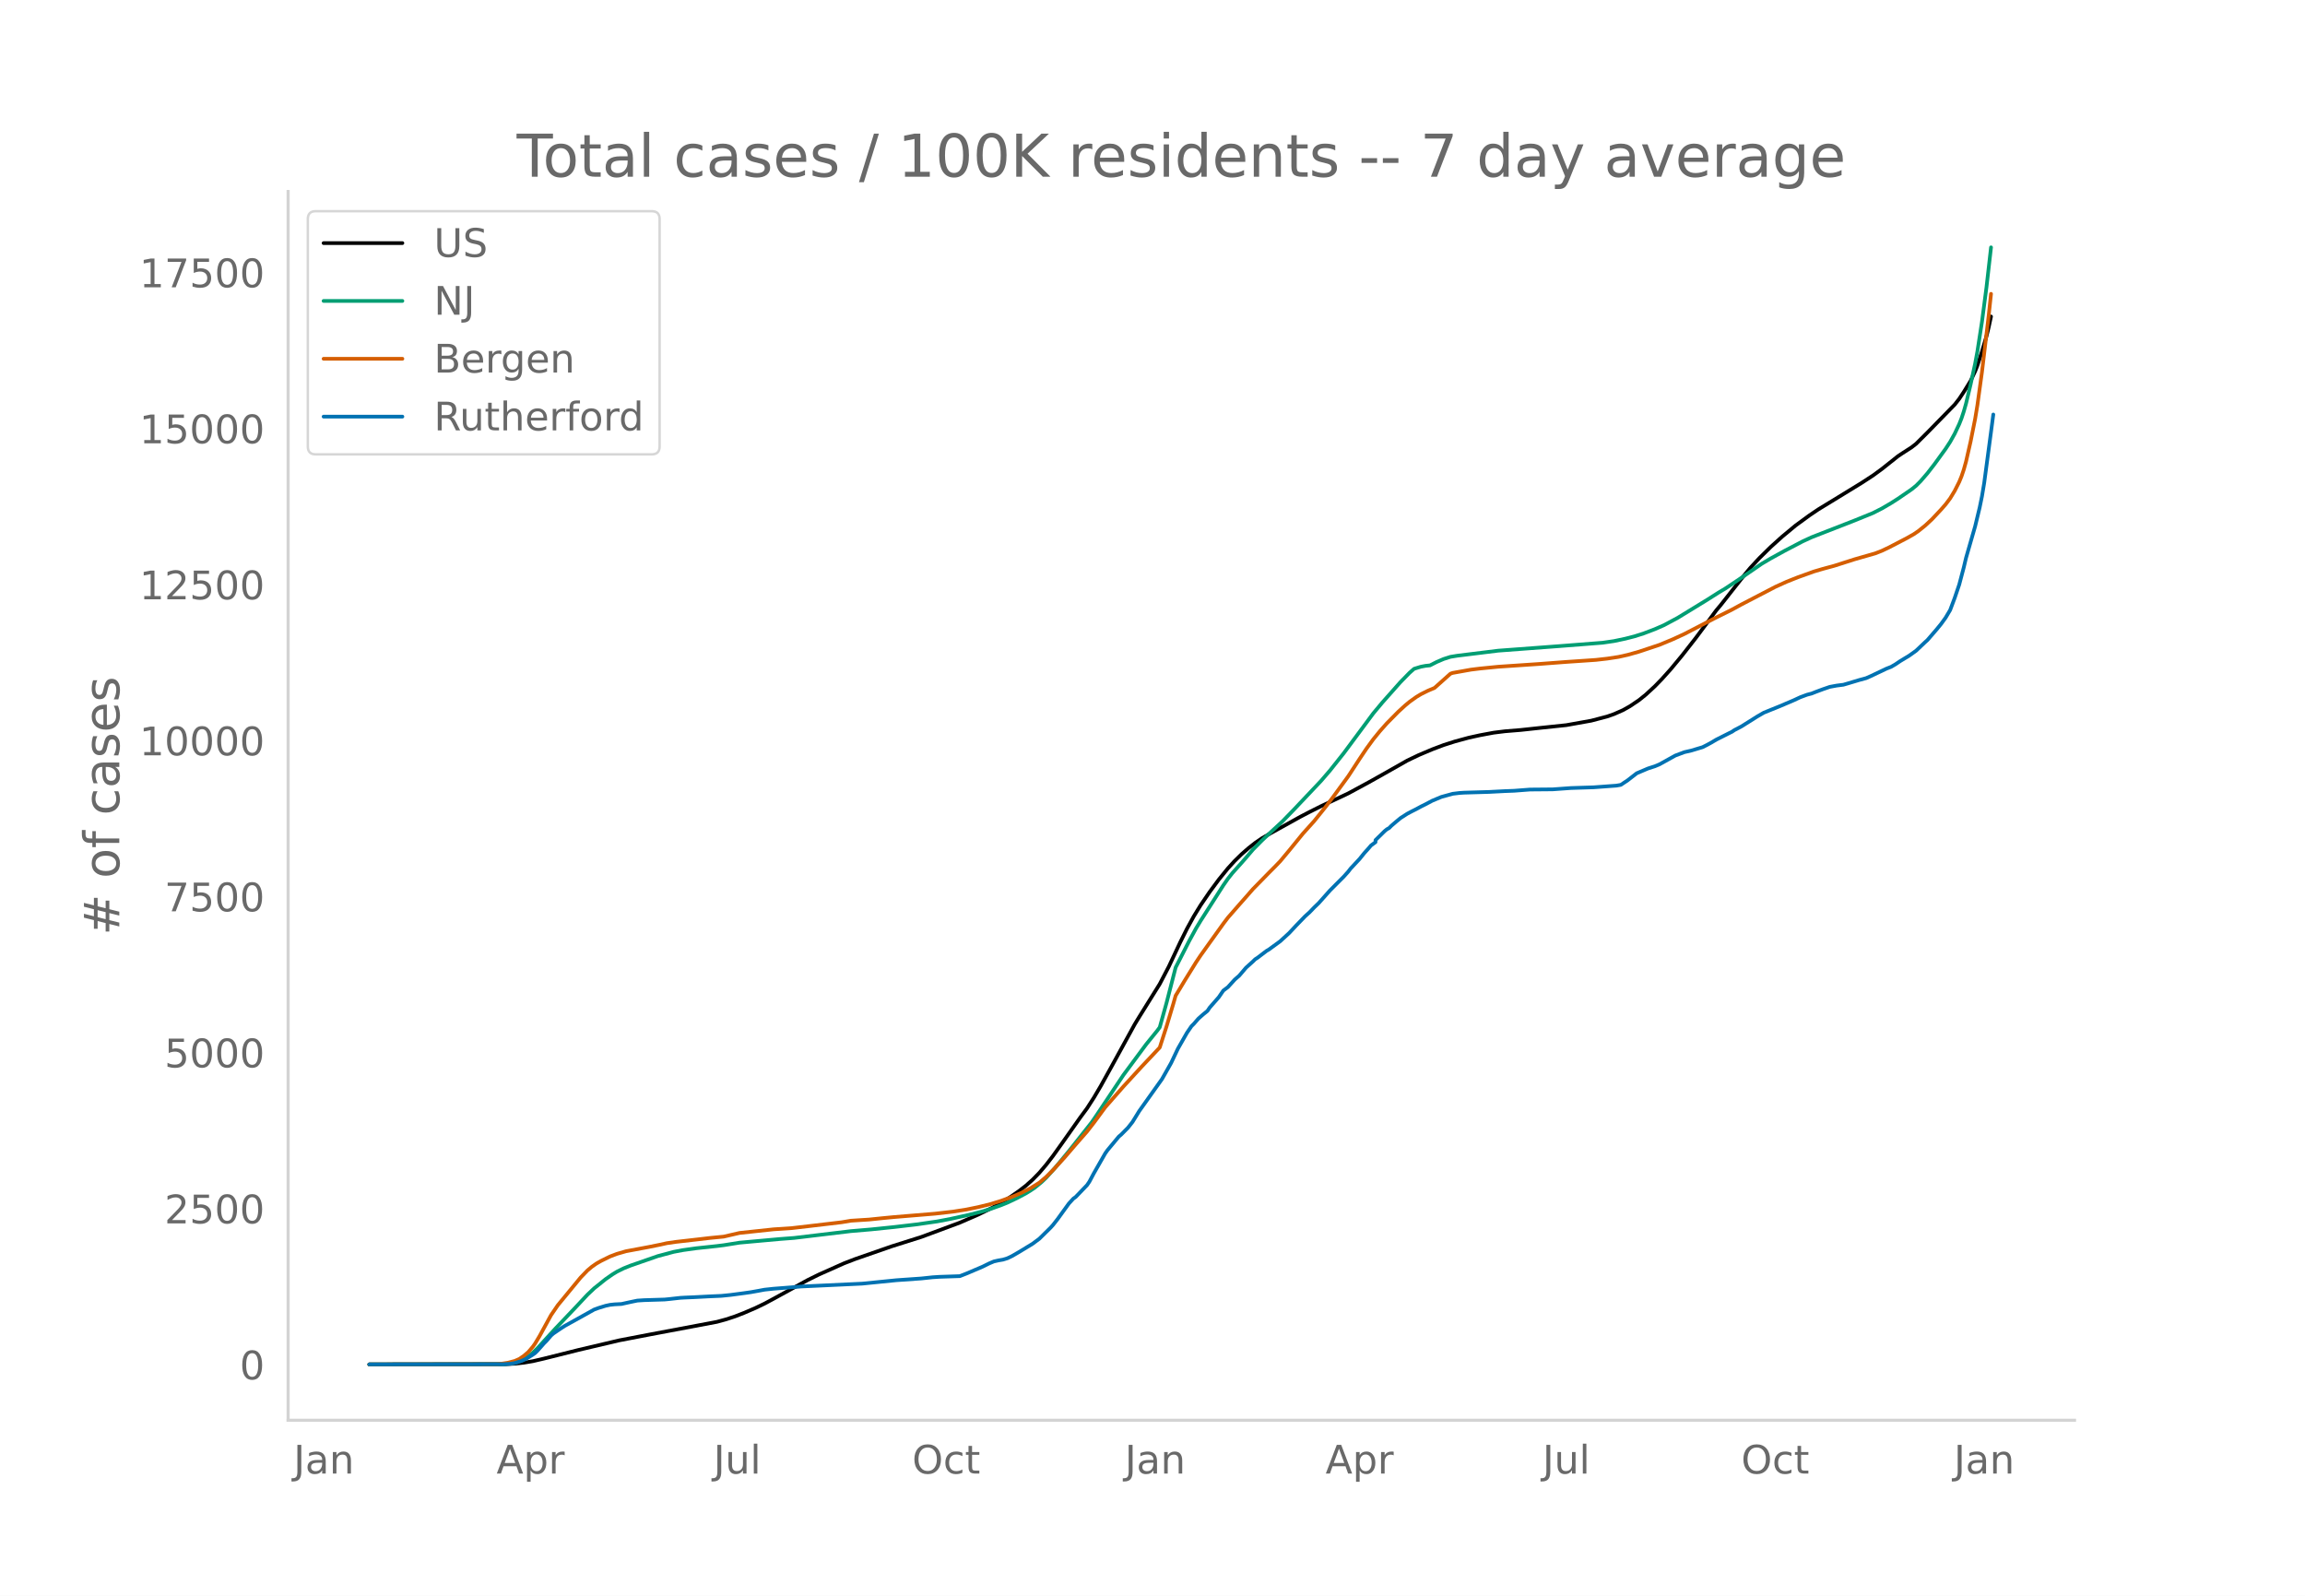
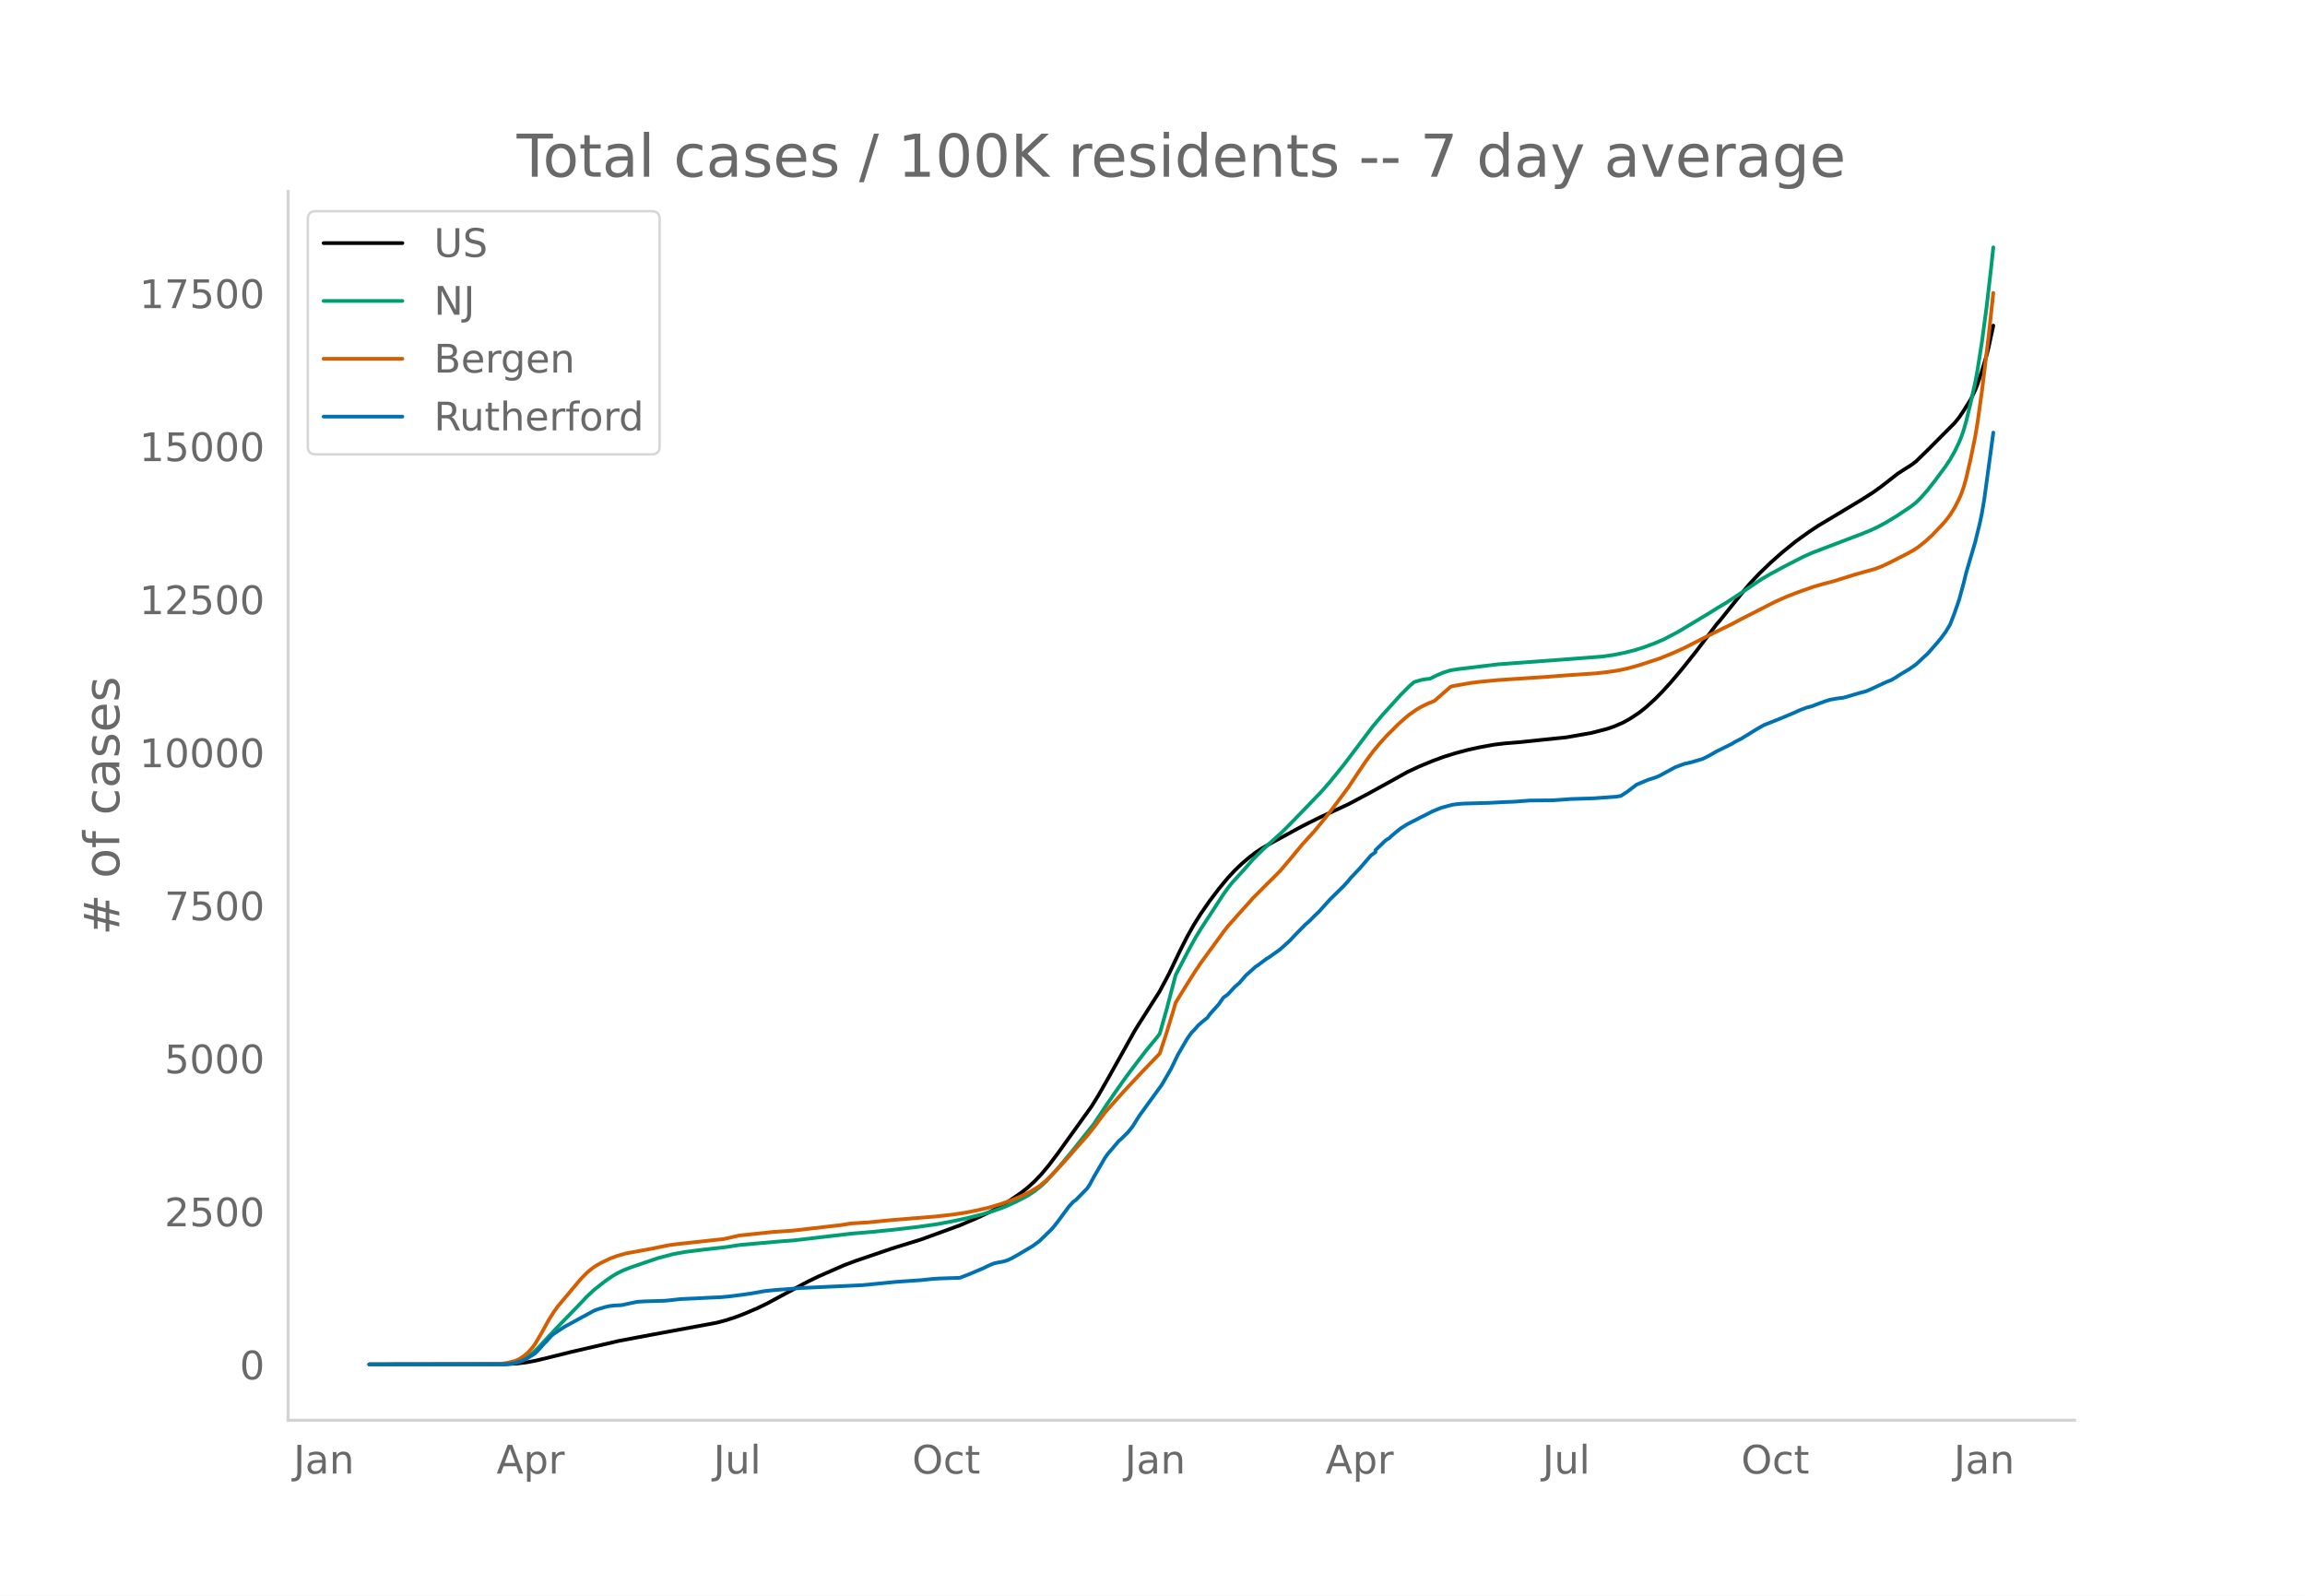
<svg xmlns="http://www.w3.org/2000/svg" xmlns:xlink="http://www.w3.org/1999/xlink" height="864" viewBox="0 0 936 648" width="1248">
  <defs>
    <style>*{stroke-linecap:butt;stroke-linejoin:round}</style>
  </defs>
  <g id="figure_1">
    <path d="M0 648h936V0H0z" style="fill:#fff" id="patch_1" />
    <g id="axes_1">
      <path d="M117 576.72h725.4V77.76H117z" style="fill:none" id="patch_2" />
-       <path clip-path="url(#p8e387de810)" d="m149.973 554.04 55.339-.085 3.689-.195 3.69-.405 3.688-.62 4.612-1.074 13.835-3.468 16.601-3.907 12.913-2.478 26.747-5.038 3.689-1.003 3.69-1.215 3.689-1.434 4.611-1.984 3.69-1.773 4.61-2.488 12.913-7.083 4.612-2.273L342.736 513l4.612-1.777 14.757-5.135 11.99-3.785 15.68-5.83 7.378-3.219 5.534-2.707 3.689-2.045 3.69-2.3 3.689-2.54 2.766-2.135 2.767-2.464 2.767-2.838 2.767-3.25 2.767-3.587 3.69-5.16 7.378-10.44 2.767-3.75 2.767-4.3 2.767-4.686 4.611-8.325 9.224-16.807 1.844-3.032 8.301-13.324 3.69-7.08 4.61-9.808 2.768-5.557 2.767-5.035 2.767-4.512 3.689-5.408 3.69-4.991 3.688-4.54 2.767-3.035 2.767-2.704 2.767-2.427 2.767-2.186 2.767-1.889 3.69-2.135 11.99-6.645 3.689-1.923 4.611-2.314 11.068-5.204 8.3-4.494 5.535-3.099 10.145-5.75 4.612-2.209 5.534-2.34 4.611-1.74 4.612-1.47 5.534-1.503 4.611-1.017 5.534-1.03 4.612-.573 6.456-.531 8.3-.895 10.146-1.063 10.146-1.815 6.456-1.697 2.767-.971 3.69-1.628 2.766-1.56 3.69-2.482 2.766-2.226 3.69-3.412 2.766-2.844 3.69-4.105 4.611-5.569 5.534-7.075 5.534-7.439 2.767-3.753 1.845-2.198 5.533-7.032 4.612-5.828 1.845-2.205 3.689-3.976 4.611-4.533 4.612-4.165 5.534-4.588 5.534-4.045 3.69-2.492 5.533-3.37 11.99-7.346 4.612-3.003 3.689-2.698 6.456-5.139 1.845-1.236 3.689-2.37 1.845-1.434 4.611-4.59 11.068-11.33 1.845-2.352 1.844-2.78 2.767-4.504 1.845-3.903.922-2.328 1.845-5.651 1.844-6.275.923-3.715.922-4.272h0" style="fill:none;stroke:#000;stroke-linecap:round;stroke-width:1.5" id="line2d_1" />
-       <path clip-path="url(#p8e387de810)" d="m149.973 554.04 54.416-.109 2.767-.234 1.845-.301 1.844-.574 1.845-.866 1.845-1.174 1.844-1.49 1.845-1.797 3.69-4.054 3.688-4.015 8.301-8.73 4.612-4.934 2.767-2.619 4.611-3.694 2.767-1.93 1.845-1.126 2.767-1.37 2.767-1.108 11.068-3.85 6.456-1.724 3.69-.702 5.533-.772 8.3-.885 2.768-.344 6.456-1.03 16.602-1.499 5.533-.418 23.058-2.766 8.301-.706 9.223-.95 9.223-1.08 8.301-1.2 5.534-1.052 7.379-1.63 5.534-1.418 3.689-1.133 3.689-1.308 2.767-1.116 3.69-1.752 3.688-1.946 1.845-1.124 1.845-1.248 2.767-2.268 1.844-1.759 3.69-4.103 5.533-6.696 9.224-11.634 1.844-2.675 11.068-16.585 9.223-12.434 4.612-5.693.922-1.26 2.767-9.947 3.69-14.34 5.533-10.837 2.767-5.064 1.845-3.056 3.689-5.755 5.534-8.659 1.844-2.655 1.845-2.327 3.69-4.12 1.844-2.105 2.767-3.26 3.69-3.74 2.766-2.613 5.534-5.11 4.612-4.749 11.067-11.7 3.69-4.287 5.533-6.964 4.612-6.217 7.379-9.953 3.689-4.42 7.378-8.316 3.69-3.775 1.844-1.611 2.767-.846 1.845-.35 1.844-.193 2.767-1.406 2.767-1.182 2.767-.879 2.767-.452 16.602-2.048 24.902-1.858 17.524-1.367 4.612-.674 4.611-.97 3.69-.947 3.689-1.169 4.611-1.753 3.69-1.614 5.534-2.962 11.99-7.332 4.611-2.929 2.767-1.654 5.534-3.69 9.223-6.345 3.69-2.184 5.533-3.043 7.379-3.864 3.69-1.7 3.688-1.444 13.835-5.39 7.379-2.998 3.689-1.88 3.69-2.16 2.766-1.765 5.534-3.798 1.845-1.495 1.844-1.849 2.767-3.21 2.767-3.562 4.612-6.347 1.844-2.833 1.845-3.303 1.845-3.924.922-2.327.922-2.772.923-3.242 1.844-7.727 1.845-8.494.922-4.979 1.845-11.949 1.844-14.105 1.845-16.171h0" style="fill:none;stroke:#009e73;stroke-linecap:round;stroke-width:1.5" id="line2d_2" />
-       <path clip-path="url(#p8e387de810)" d="m149.973 554.04 51.65-.097 1.844-.157 2.767-.42 2.767-.719 1.844-.805 1.845-1.238 1.845-1.584 1.844-2.163.923-1.305 1.844-3.083 4.612-8.423 2.767-4.05 9.223-11.204 2.767-2.874 1.845-1.55 1.844-1.289 1.845-1.05 3.689-1.817 2.767-1.052 3.69-1.068 9.222-1.726 4.612-.934 2.767-.614 3.69-.534 8.3-.944 5.534-.645 5.534-.54 6.456-1.492 13.835-1.476 7.378-.488 7.379-.856 12.912-1.527 3.69-.624 3.689-.236 3.689-.232 5.534-.57 4.611-.443 16.602-1.37 7.378-.839 5.534-.873 4.612-.946 4.611-1.118 4.612-1.4 4.612-1.674 3.689-1.57 3.69-1.872 3.688-2.295 2.767-2.36 2.767-2.754 4.612-5.03 4.611-5.378 4.612-5.27 2.767-3.548 4.611-6.284 7.379-8.413 7.379-8.036 7.378-7.822 2.767-8.585 2.767-9.23.922-3.234 3.69-6.13 4.611-7.445 1.845-2.772 3.689-5.168 5.534-7.714 1.844-2.44 4.612-5.283 2.767-3.129 2.767-3.176 6.456-6.594 2.767-2.786 1.845-1.913 3.689-4.416 5.534-6.798 4.611-5.136 4.612-5.737 2.767-3.624 6.456-8.83 4.612-7.07 2.767-4.135 2.767-3.795 2.766-3.397 2.767-3.107 4.612-4.672 2.767-2.536 1.845-1.536 2.767-1.974 1.844-1.108 2.767-1.38 2.767-1.179 6.456-5.768.923-.317 7.378-1.32 3.69-.454 7.378-.729 16.601-1.12 11.068-.838 7.379-.499 4.611-.317 4.612-.52 4.611-.7 3.69-.823 4.611-1.302 8.301-2.764 5.534-2.303 4.612-2.128 11.99-6.224 7.378-3.68 3.69-2.017 13.834-7.19 4.612-2.093 4.611-1.829 6.456-2.326 3.69-1.077 4.611-1.248 8.301-2.652 8.3-2.378 2.768-1.08 2.767-1.316 7.378-3.835 2.767-1.571 1.845-1.257 2.767-2.231 2.767-2.567 3.69-3.934 1.844-2.103 1.844-2.444 1.845-3.042 1.845-3.656.922-2.246.922-2.722.923-3.294 1.844-8.088 1.845-9.23.922-5.57 1.845-13.41 2.767-23.188.922-8.608h0" style="fill:none;stroke:#d55e00;stroke-linecap:round;stroke-width:1.5" id="line2d_3" />
-       <path clip-path="url(#p8e387de810)" d="m149.973 554.04 54.416-.08 2.767-.157 1.845-.297 2.767-.87 1.844-.811 2.767-1.74.923-.653.922-.91 2.767-3.125.922-.91 1.845-2.156.922-.81 2.767-1.88 1.845-1.206 11.99-6.666 1.844-.672 2.767-.85 1.845-.396 1.845-.198 2.767-.139 3.689-.81 2.767-.574 2.767-.178 8.3-.257 1.845-.178 4.612-.515 1.844-.098 3.69-.159 6.456-.336 4.611-.198 3.69-.375 5.534-.732 2.766-.396 2.767-.494 2.767-.515 3.69-.395 7.378-.574 3.69-.316 24.902-1.167 13.835-1.385 10.145-.712 4.612-.494 2.767-.178 8.3-.277 2.767-1.088 6.457-2.75 2.766-1.364 1.845-.771 1.845-.416 1.844-.316 1.845-.574 1.845-.89 2.767-1.602 5.533-3.362 2.767-2.057 4.612-4.55.922-1.028 1.845-2.353 1.845-2.552 2.766-3.817 1.845-2.018.922-.652 4.612-4.807.922-1.345 1.845-3.46 4.611-8.07.923-1.306 4.611-5.538.923-.771 2.767-2.79 1.844-2.333 2.767-4.49 9.223-12.955 3.69-6.507 2.767-5.835 3.689-6.468 1.844-2.69.923-.91 1.844-2.116 1.845-1.641 1.845-1.503.922-1.365 3.69-4.213 1.844-2.69 1.844-1.384 2.767-3.046 1.845-1.622 2.767-3.244 2.767-2.492.922-.91.923-.593 3.689-2.809.922-.534 4.612-3.362 3.689-3.382 2.767-2.967 3.69-3.817 1.844-1.662 1.844-1.918 1.845-1.78 4.612-5.183 5.533-5.538 1.845-2.057.922-1.206 3.69-3.956 1.844-2.294 1.845-2.057.922-1.088 1.845-1.365v-.83l3.69-3.64.921-.751.923-.515.922-.93 1.845-1.581 1.844-1.523 2.767-1.78 1.845-.97 1.845-.93 1.844-1.008 1.845-.91 2.767-1.463 3.689-1.543 4.612-1.266 2.766-.336 1.845-.119 10.146-.297 6.456-.336 3.689-.138 6.456-.495 9.223-.079 7.379-.534 9.223-.297 9.223-.672 1.845-.317 2.767-1.839 3.689-2.868 4.612-1.958 2.766-.89 1.845-.771 6.456-3.58 3.69-1.385 2.767-.633 4.611-1.384 1.845-.93 1.844-1.009 1.845-1.107 1.845-.93 3.689-1.859.922-.455.922-.633 2.767-1.444 4.612-2.887 1.845-1.167 2.767-1.602 6.456-2.611 5.534-2.354 2.767-1.286 2.767-1.028 1.844-.475 1.845-.732 2.767-1.028 2.767-.95 2.767-.514 2.767-.356 1.844-.534 4.612-1.384 2.767-.752 1.844-.81 6.457-3.066 1.844-.712 1.845-1.088 1.844-1.246 3.69-2.235 2.767-1.978 3.689-3.501.922-.83 3.69-4.273 1.844-2.255 1.845-2.551 1.844-3.105 1.845-4.906 1.845-5.439 1.844-6.962.923-3.896 3.689-12.797 1.844-7.635.923-4.51.922-5.518 2.767-20.728.922-7.021h0" style="fill:none;stroke:#0072b2;stroke-linecap:round;stroke-width:1.5" id="line2d_4" />
+       <path clip-path="url(#pdab2bb1b58)" d="m149.973 554.04 55.339-.084 4.611-.27 3.69-.448 3.689-.666 4.611-1.1 10.146-2.519 19.368-4.48 12.913-2.431 26.747-4.943 3.689-.983 3.69-1.193 3.689-1.406 5.533-2.36 3.69-1.794 5.534-2.98 11.067-5.94 4.612-2.23 10.145-4.43 4.612-1.744 14.757-5.037 11.99-3.713 15.68-5.718 7.378-3.157 5.534-2.656 3.689-2.006 3.69-2.256 4.61-3.16 2.768-2.191 2.767-2.533 2.767-2.919 2.767-3.311 3.689-4.872 13.835-19.252 2.767-4.48 4.611-8.07 10.146-18.154 1.844-2.974 8.301-13.07 3.69-6.945 4.61-9.62 2.768-5.452 2.767-4.939 2.767-4.426 3.689-5.305 3.69-4.895 3.688-4.454 2.767-2.977 2.767-2.652 2.767-2.381 2.767-2.144 2.767-1.853 3.69-2.095 11.99-6.518 3.689-1.886 4.611-2.27 11.068-5.105 8.3-4.408 5.535-3.04 10.145-5.64 4.612-2.167 5.534-2.296 4.611-1.707 4.612-1.441 5.534-1.474 4.611-.998 5.534-1.011 4.612-.562 6.456-.521 8.3-.877 10.146-1.043 10.146-1.781 6.456-1.665 2.767-.952 3.69-1.596 2.766-1.53 3.69-2.435 2.766-2.184 3.69-3.347 2.766-2.79 3.69-4.027 4.611-5.462 5.534-6.94 5.534-7.297 2.767-3.682 1.845-2.156 5.533-6.898 4.612-5.717 1.845-2.163 3.689-3.9 4.611-4.446 4.612-4.085 5.534-4.502 5.534-3.967 3.69-2.445 5.533-3.306 11.99-7.206 4.612-2.945 3.689-2.647 6.456-5.04 1.845-1.213 3.689-2.326 1.845-1.406 4.611-4.501 11.068-11.116 1.845-2.306 1.844-2.727 2.767-4.418 1.845-3.829.922-2.283 1.845-5.544 1.844-6.155.923-3.644 1.844-8.613h0" style="fill:none;stroke:#000;stroke-linecap:round;stroke-width:1.5" id="line2d_1" />
+       <path clip-path="url(#pdab2bb1b58)" d="m149.973 554.04 54.416-.107 2.767-.23 1.845-.295 1.844-.562 1.845-.85 1.845-1.152 1.844-1.462 1.845-1.762 3.69-3.977 3.688-3.938 8.301-8.563 4.612-4.84 2.767-2.57 4.611-3.623 2.767-1.893 1.845-1.105 2.767-1.344 2.767-1.087 11.068-3.776 6.456-1.692 4.611-.831 7.379-.932 9.223-1.046 5.534-.853 16.602-1.47 5.533-.41 23.058-2.713 8.301-.693 9.223-.93 9.223-1.062 8.301-1.176 6.456-1.218 5.534-1.195 6.457-1.609 3.689-1.111 3.689-1.283 2.767-1.095 3.69-1.718 3.688-1.91 1.845-1.102 1.845-1.225 2.767-2.223 1.844-1.726 4.612-5.096 5.534-6.632 9.223-11.546 5.534-8.312 3.689-5.338 3.69-5.212 3.689-4.935 4.611-6.024 4.612-5.584.922-1.236 2.767-9.758 3.69-14.066 5.533-10.63 2.767-4.968 1.845-2.997 3.689-5.646 5.534-8.493 1.844-2.605 1.845-2.283 3.69-4.04 1.844-2.066 2.767-3.197 3.69-3.67 2.766-2.563 5.534-5.011 4.612-4.66 11.067-11.476 3.69-4.205 5.533-6.831 4.612-6.099 7.379-9.763 3.689-4.336 7.378-8.157 3.69-3.704 1.844-1.58 2.767-.83 1.845-.343 1.844-.19 2.767-1.379 2.767-1.16 2.767-.86 2.767-.444 16.602-2.01 24.902-1.822 17.524-1.34 4.612-.662 4.611-.952 3.69-.929 3.689-1.146 4.611-1.72 3.69-1.583 5.534-2.906 11.99-7.191 4.611-2.874 2.767-1.622 5.534-3.62 9.223-6.224 3.69-2.142 5.533-2.985 7.379-3.79 3.69-1.668 3.688-1.416 16.602-6.326 3.69-1.496 2.766-1.302 3.69-1.98 4.611-2.82 5.534-3.725 1.845-1.466 1.844-1.814 2.767-3.148 2.767-3.494 4.612-6.226 1.844-2.78 1.845-3.24 1.845-3.849.922-2.283.922-2.718.923-3.18 1.844-7.58 1.845-8.333.922-4.883 1.845-11.721 1.844-13.836 1.845-15.863.922-8.651h0" style="fill:none;stroke:#009e73;stroke-linecap:round;stroke-width:1.5" id="line2d_2" />
+       <path clip-path="url(#pdab2bb1b58)" d="m149.973 554.04 51.65-.095 1.844-.155 2.767-.411 2.767-.705 1.844-.79 1.845-1.214 1.845-1.555 1.844-2.12.923-1.281 2.767-4.693 2.767-5.047 1.844-2.92 1.845-2.6 9.223-10.99 2.767-2.82 1.845-1.519 1.844-1.265 1.845-1.03 3.689-1.782 2.767-1.032 3.69-1.048 10.145-1.862 3.689-.747 3.69-.755 3.688-.462 14.757-1.613 3.69-.384 6.456-1.464 13.835-1.448 7.378-.479 7.379-.84 12.912-1.497 3.69-.612 3.689-.232 3.689-.227 5.534-.56 4.611-.434 16.602-1.344 7.378-.822 5.534-.857 4.612-.928 4.611-1.097 4.612-1.373 4.612-1.642 3.689-1.54 3.69-1.837 3.688-2.25 2.767-2.316 2.767-2.701 4.612-4.934 4.611-5.275 4.612-5.17 2.767-3.48 4.611-6.164 7.379-8.253 7.379-7.883 7.378-7.673 2.767-8.42 2.767-9.056.922-3.17 3.69-6.014 4.611-7.304 1.845-2.718 3.689-5.07 5.534-7.567 1.844-2.394 4.612-5.181 2.767-3.07 2.767-3.115 6.456-6.468 2.767-2.733 1.845-1.877 3.689-4.331 5.534-6.669 4.611-5.038 4.612-5.628 2.767-3.554 6.456-8.662 4.612-6.934 2.767-4.057 2.767-3.723 2.766-3.333 2.767-3.047 4.612-4.583 2.767-2.488 1.845-1.506 2.767-1.937 1.844-1.087 2.767-1.353 2.767-1.156 6.456-5.659.923-.31 7.378-1.296 3.69-.445 7.378-.715 19.368-1.27 7.379-.577 8.3-.563 4.612-.31 4.612-.511 4.611-.687 3.69-.807 4.611-1.277 8.301-2.712 5.534-2.258 4.612-2.088 11.99-6.105 7.378-3.61 3.69-1.979 13.834-7.053 4.612-2.052 4.611-1.795 6.456-2.281 3.69-1.056 4.611-1.225 8.301-2.601 8.3-2.333 2.768-1.06 2.767-1.29 7.378-3.762 2.767-1.542 1.845-1.232 2.767-2.189 2.767-2.518 3.69-3.859 1.844-2.062 1.844-2.398 1.845-2.984 1.845-3.587.922-2.203.922-2.67.923-3.23 1.844-7.934 1.845-9.054.922-5.464 1.845-13.154 2.767-22.746 1.844-17.11h0" style="fill:none;stroke:#d55e00;stroke-linecap:round;stroke-width:1.5" id="line2d_3" />
+       <path clip-path="url(#pdab2bb1b58)" d="m149.973 554.04 54.416-.078 2.767-.155 1.845-.29 2.767-.855 1.844-.795 2.767-1.707.923-.64.922-.893 2.767-3.065.922-.893 1.845-2.115.922-.795 2.767-1.843 1.845-1.184 11.99-6.538 1.844-.66 2.767-.834 1.845-.388 1.845-.194 2.767-.136 3.689-.795 2.767-.563 2.767-.175 8.3-.252 1.845-.174 4.612-.505 1.844-.097 3.69-.155 6.456-.33 4.611-.194 3.69-.369 5.534-.717 2.766-.388 2.767-.486 2.767-.504 3.69-.388 7.378-.563 3.69-.31 24.902-1.145 13.835-1.358 10.145-.698 4.612-.485 2.767-.175 8.3-.272 3.69-1.435 5.534-2.328 2.766-1.34 1.845-.756 1.845-.407 1.844-.31 1.845-.563 1.845-.873 2.767-1.572 5.533-3.298 2.767-2.018 4.612-4.462.922-1.01 1.845-2.308 1.845-2.503 2.766-3.744 1.845-1.98.922-.64 4.612-4.714.922-1.32 1.845-3.395 4.611-7.915.923-1.28 4.611-5.433.923-.757 2.767-2.736 1.844-2.289 2.767-4.404 9.223-12.708 3.69-6.383 2.767-5.724 3.689-6.344 1.844-2.639.923-.892 1.844-2.076 1.845-1.61 1.845-1.475.922-1.339 3.69-4.132 1.844-2.639 1.844-1.358 2.767-2.988 1.845-1.59 2.767-3.182 2.767-2.445.922-.892.923-.583 3.689-2.755.922-.523 4.612-3.299 3.689-3.317 2.767-2.91 3.69-3.745 1.844-1.63 1.844-1.882 1.845-1.746 4.612-5.083 5.533-5.432 1.845-2.018.922-1.184 3.69-3.88 2.767-3.201 1.844-2.134 1.845-1.34v-.814l3.69-3.57.921-.737.923-.505.922-.911 1.845-1.553 1.844-1.494 2.767-1.746 1.845-.95 1.845-.912 1.844-.99 1.845-.892 2.767-1.436 3.689-1.513 4.612-1.242 2.766-.33 1.845-.116 10.146-.291 6.456-.33 3.689-.136 6.456-.485 9.223-.077 7.379-.524 9.223-.291 9.223-.66 1.845-.31 2.767-1.805 3.689-2.813 4.612-1.92 2.766-.874 1.845-.756 6.456-3.512 3.69-1.358 2.767-.621 4.611-1.358 1.845-.912 1.844-.99 1.845-1.086 1.845-.912 3.689-1.824.922-.446.922-.62 2.767-1.417 4.612-2.833 1.845-1.144 2.767-1.572 6.456-2.56 5.534-2.31 2.767-1.26 2.767-1.01 1.844-.465 1.845-.718 3.689-1.358 1.845-.582 2.767-.505 2.767-.349 1.844-.524 4.612-1.358 2.767-.737 1.844-.796 6.457-3.007 1.844-.698 1.845-1.067 1.844-1.223 3.69-2.192 2.767-1.94 3.689-3.434.922-.815 3.69-4.19 1.844-2.213 1.845-2.502 1.844-3.046 1.845-4.812 1.845-5.335 1.844-6.83.923-3.822 3.689-12.553 1.844-7.489.923-4.423.922-5.413 2.767-20.333.922-6.888h0" style="fill:none;stroke:#0072b2;stroke-linecap:round;stroke-width:1.5" id="line2d_4" />
      <path d="M117 576.72V77.76" style="fill:none;stroke:#d3d3d3;stroke-linecap:square;stroke-linejoin:miter;stroke-width:1.25" id="patch_3" />
      <path d="M117 576.72h725.4" style="fill:none;stroke:#d3d3d3;stroke-linecap:square;stroke-linejoin:miter;stroke-width:1.25" id="patch_4" />
      <g id="matplotlib.axis_1">
        <g id="xtick_1">
          <g style="fill:#696969" transform="matrix(.16 0 0 -.16 119.194 598.378)" id="text_1">
            <defs>
              <path d="M9.813 72.906h9.859V5.078q0-13.187-5-19.14-5-5.954-16.094-5.954h-3.75v8.297h3.078q6.531 0 9.219 3.672Q9.813-4.39 9.813 5.078z" id="DejaVuSans-74" />
              <path d="M34.281 27.484q-10.89 0-15.093-2.484-4.204-2.484-4.204-8.5 0-4.781 3.157-7.594 3.156-2.797 8.562-2.797 7.485 0 12 5.297 4.516 5.297 4.516 14.078v2zm17.922 3.72V0H43.22v8.297Q40.14 3.328 35.547.953q-4.594-2.375-11.234-2.375-8.391 0-13.36 4.719Q6 8.016 6 15.922q0 9.219 6.172 13.906 6.187 4.688 18.437 4.688h12.61v.89q0 6.203-4.078 9.594-4.078 3.39-11.453 3.39-4.688 0-9.141-1.124-4.438-1.125-8.531-3.375v8.312q4.921 1.906 9.562 2.844 4.64.953 9.031.953 11.875 0 17.735-6.156 5.86-6.14 5.86-18.64z" id="DejaVuSans-97" />
              <path d="M54.89 33.016V0h-8.984v32.719q0 7.765-3.031 11.61-3.031 3.858-9.078 3.858-7.281 0-11.484-4.64-4.204-4.625-4.204-12.64V0H9.08v54.688h9.03v-8.5q3.235 4.937 7.594 7.374Q30.078 56 35.797 56q9.422 0 14.25-5.828 4.844-5.828 4.844-17.156z" id="DejaVuSans-110" />
            </defs>
            <use xlink:href="#DejaVuSans-74" />
            <use x="29.492" xlink:href="#DejaVuSans-97" />
            <use x="90.771" xlink:href="#DejaVuSans-110" />
          </g>
        </g>
        <g id="xtick_2">
          <g style="fill:#696969" transform="matrix(.16 0 0 -.16 201.617 598.378)" id="text_2">
            <defs>
              <path d="M34.188 63.188 20.797 26.906h26.812zm-5.579 9.718h11.188L67.578 0h-10.25l-6.64 18.703h-32.86L11.188 0H.78z" id="DejaVuSans-65" />
              <path d="M18.11 8.203v-29H9.077v75.484h9.031v-8.296q2.844 4.875 7.157 7.234Q29.594 56 35.594 56q9.968 0 16.187-7.906 6.235-7.907 6.235-20.797T51.78 6.484q-6.218-7.906-16.187-7.906-6 0-10.328 2.375-4.313 2.375-7.157 7.25zm30.578 19.094q0 9.906-4.079 15.547-4.078 5.64-11.203 5.64-7.14 0-11.218-5.64-4.079-5.64-4.079-15.547 0-9.906 4.078-15.547 4.079-5.64 11.22-5.64 7.124 0 11.202 5.64t4.078 15.547z" id="DejaVuSans-112" />
              <path d="M41.11 46.297q-1.516.875-3.297 1.281Q36.03 48 33.89 48q-7.625 0-11.703-4.953-4.079-4.953-4.079-14.234V0H9.08v54.688h9.03v-8.5q2.844 4.984 7.375 7.39Q30.031 56 36.531 56q.922 0 2.047-.125 1.125-.11 2.484-.36z" id="DejaVuSans-114" />
            </defs>
            <use xlink:href="#DejaVuSans-65" />
            <use x="68.408" xlink:href="#DejaVuSans-112" />
            <use x="131.885" xlink:href="#DejaVuSans-114" />
          </g>
        </g>
        <g id="xtick_3">
          <g style="fill:#696969" transform="matrix(.16 0 0 -.16 289.735 598.378)" id="text_3">
            <defs>
              <path d="M8.5 21.578v33.11h8.984V21.922q0-7.766 3.016-11.656 3.031-3.875 9.094-3.875 7.265 0 11.484 4.64 4.234 4.64 4.234 12.656v31h8.985V0h-8.984v8.406Q42.047 3.422 37.718 1q-4.313-2.422-10.032-2.422-9.421 0-14.312 5.86Q8.5 10.296 8.5 21.578zM31.11 56z" id="DejaVuSans-117" />
              <path d="M9.422 75.984h8.984V0H9.422z" id="DejaVuSans-108" />
            </defs>
            <use xlink:href="#DejaVuSans-74" />
            <use x="29.492" xlink:href="#DejaVuSans-117" />
            <use x="92.871" xlink:href="#DejaVuSans-108" />
          </g>
        </g>
        <g id="xtick_4">
          <g style="fill:#696969" transform="matrix(.16 0 0 -.16 370.408 598.378)" id="text_4">
            <defs>
              <path d="M39.406 66.219q-10.75 0-17.078-8.016-6.312-8-6.312-21.828 0-13.766 6.312-21.781 6.328-8 17.078-8 10.735 0 17.016 8 6.281 8.015 6.281 21.781 0 13.828-6.281 21.828-6.281 8.016-17.016 8.016zm0 8q15.328 0 24.5-10.281 9.188-10.282 9.188-27.563 0-17.234-9.188-27.516-9.172-10.28-24.5-10.28-15.375 0-24.593 10.25-9.204 10.265-9.204 27.546t9.204 27.563q9.218 10.28 24.593 10.28z" id="DejaVuSans-79" />
              <path d="M48.781 52.594v-8.407q-3.812 2.11-7.64 3.157-3.828 1.047-7.735 1.047-8.75 0-13.593-5.547-4.829-5.532-4.829-15.547 0-10.016 4.829-15.563 4.843-5.53 13.593-5.53 3.907 0 7.735 1.046 3.828 1.047 7.64 3.156V2.094Q45.016.344 40.984-.531q-4.015-.89-8.562-.89-12.36 0-19.64 7.765-7.266 7.765-7.266 20.953 0 13.375 7.343 21.031Q20.22 56 33.016 56q4.14 0 8.093-.86 3.953-.843 7.672-2.546z" id="DejaVuSans-99" />
              <path d="M18.313 70.219V54.688h18.5v-6.985h-18.5V18.016q0-6.688 1.828-8.594 1.828-1.906 7.453-1.906h9.218V0h-9.218q-10.407 0-14.36 3.875-3.953 3.89-3.953 14.14v29.688H2.687v6.984h6.594V70.22z" id="DejaVuSans-116" />
            </defs>
            <use xlink:href="#DejaVuSans-79" />
            <use x="78.711" xlink:href="#DejaVuSans-99" />
            <use x="133.691" xlink:href="#DejaVuSans-116" />
          </g>
        </g>
        <g id="xtick_5">
          <g style="fill:#696969" transform="matrix(.16 0 0 -.16 456.76 598.378)" id="text_5">
            <use xlink:href="#DejaVuSans-74" />
            <use x="29.492" xlink:href="#DejaVuSans-97" />
            <use x="90.771" xlink:href="#DejaVuSans-110" />
          </g>
        </g>
        <g id="xtick_6">
          <g style="fill:#696969" transform="matrix(.16 0 0 -.16 538.262 598.378)" id="text_6">
            <use xlink:href="#DejaVuSans-65" />
            <use x="68.408" xlink:href="#DejaVuSans-112" />
            <use x="131.885" xlink:href="#DejaVuSans-114" />
          </g>
        </g>
        <g id="xtick_7">
          <g style="fill:#696969" transform="matrix(.16 0 0 -.16 626.38 598.378)" id="text_7">
            <use xlink:href="#DejaVuSans-74" />
            <use x="29.492" xlink:href="#DejaVuSans-117" />
            <use x="92.871" xlink:href="#DejaVuSans-108" />
          </g>
        </g>
        <g id="xtick_8">
          <g style="fill:#696969" transform="matrix(.16 0 0 -.16 707.053 598.378)" id="text_8">
            <use xlink:href="#DejaVuSans-79" />
            <use x="78.711" xlink:href="#DejaVuSans-99" />
            <use x="133.691" xlink:href="#DejaVuSans-116" />
          </g>
        </g>
        <g id="xtick_9">
          <g style="fill:#696969" transform="matrix(.16 0 0 -.16 793.406 598.378)" id="text_9">
            <use xlink:href="#DejaVuSans-74" />
            <use x="29.492" xlink:href="#DejaVuSans-97" />
            <use x="90.771" xlink:href="#DejaVuSans-110" />
          </g>
        </g>
      </g>
      <g id="matplotlib.axis_2">
        <g id="ytick_1">
          <g style="fill:#696969" transform="matrix(.16 0 0 -.16 97.32 560.119)" id="text_10">
            <defs>
              <path d="M31.781 66.406q-7.61 0-11.453-7.5Q16.5 51.422 16.5 36.375q0-14.984 3.828-22.484 3.844-7.5 11.453-7.5 7.672 0 11.5 7.5 3.844 7.5 3.844 22.484 0 15.047-3.844 22.531-3.828 7.5-11.5 7.5zm0 7.813q12.266 0 18.735-9.703 6.468-9.688 6.468-28.141 0-18.406-6.468-28.11-6.47-9.687-18.735-9.687-12.25 0-18.718 9.688-6.47 9.703-6.47 28.109 0 18.453 6.47 28.14Q19.53 74.22 31.78 74.22z" id="DejaVuSans-48" />
            </defs>
            <use xlink:href="#DejaVuSans-48" />
          </g>
        </g>
        <g id="ytick_2">
-           <g style="fill:#696969" transform="matrix(.16 0 0 -.16 66.78 496.767)" id="text_11">
+           <g style="fill:#696969" transform="matrix(.16 0 0 -.16 66.78 497.975)" id="text_11">
            <defs>
              <path d="M19.188 8.297h34.421V0H7.33v8.297q5.609 5.812 15.296 15.594 9.703 9.797 12.188 12.64 4.734 5.313 6.609 9 1.89 3.688 1.89 7.25 0 5.813-4.078 9.469-4.078 3.672-10.625 3.672-4.64 0-9.797-1.61-5.14-1.609-11-4.89v9.969Q13.767 71.78 18.938 73q5.188 1.219 9.485 1.219 11.328 0 18.062-5.672 6.735-5.656 6.735-15.125 0-4.5-1.688-8.531-1.672-4.016-6.125-9.485-1.218-1.422-7.765-8.187-6.532-6.766-18.453-18.922z" id="DejaVuSans-50" />
              <path d="M10.797 72.906h38.719v-8.312H19.828v-17.86q2.14.735 4.281 1.094 2.157.36 4.313.36 12.203 0 19.328-6.688 7.14-6.688 7.14-18.11 0-11.765-7.328-18.296-7.328-6.516-20.656-6.516-4.593 0-9.36.781-4.75.782-9.827 2.344v9.922q4.39-2.39 9.078-3.563 4.687-1.171 9.906-1.171 8.453 0 13.375 4.437 4.938 4.438 4.938 12.063 0 7.609-4.938 12.047-4.922 4.453-13.375 4.453-3.953 0-7.89-.875-3.922-.875-8.016-2.735z" id="DejaVuSans-53" />
            </defs>
            <use xlink:href="#DejaVuSans-50" />
            <use x="63.623" xlink:href="#DejaVuSans-53" />
            <use x="127.246" xlink:href="#DejaVuSans-48" />
            <use x="190.869" xlink:href="#DejaVuSans-48" />
          </g>
        </g>
        <g id="ytick_3">
-           <g style="fill:#696969" transform="matrix(.16 0 0 -.16 66.78 433.415)" id="text_12">
+           <g style="fill:#696969" transform="matrix(.16 0 0 -.16 66.78 435.832)" id="text_12">
            <use xlink:href="#DejaVuSans-53" />
            <use x="63.623" xlink:href="#DejaVuSans-48" />
            <use x="127.246" xlink:href="#DejaVuSans-48" />
            <use x="190.869" xlink:href="#DejaVuSans-48" />
          </g>
        </g>
        <g id="ytick_4">
-           <g style="fill:#696969" transform="matrix(.16 0 0 -.16 66.78 370.063)" id="text_13">
+           <g style="fill:#696969" transform="matrix(.16 0 0 -.16 66.78 373.688)" id="text_13">
            <defs>
              <path d="M8.203 72.906h46.875v-4.203L28.61 0H18.312L43.22 64.594H8.203z" id="DejaVuSans-55" />
            </defs>
            <use xlink:href="#DejaVuSans-55" />
            <use x="63.623" xlink:href="#DejaVuSans-53" />
            <use x="127.246" xlink:href="#DejaVuSans-48" />
            <use x="190.869" xlink:href="#DejaVuSans-48" />
          </g>
        </g>
        <g id="ytick_5">
-           <g style="fill:#696969" transform="matrix(.16 0 0 -.16 56.6 306.711)" id="text_14">
+           <g style="fill:#696969" transform="matrix(.16 0 0 -.16 56.6 311.544)" id="text_14">
            <defs>
              <path d="M12.406 8.297h16.11v55.625l-17.532-3.516v8.985l17.438 3.515h9.86V8.296H54.39V0H12.406z" id="DejaVuSans-49" />
            </defs>
            <use xlink:href="#DejaVuSans-49" />
            <use x="63.623" xlink:href="#DejaVuSans-48" />
            <use x="127.246" xlink:href="#DejaVuSans-48" />
            <use x="190.869" xlink:href="#DejaVuSans-48" />
            <use x="254.492" xlink:href="#DejaVuSans-48" />
          </g>
        </g>
        <g id="ytick_6">
-           <g style="fill:#696969" transform="matrix(.16 0 0 -.16 56.6 243.36)" id="text_15">
+           <g style="fill:#696969" transform="matrix(.16 0 0 -.16 56.6 249.4)" id="text_15">
            <use xlink:href="#DejaVuSans-49" />
            <use x="63.623" xlink:href="#DejaVuSans-50" />
            <use x="127.246" xlink:href="#DejaVuSans-53" />
            <use x="190.869" xlink:href="#DejaVuSans-48" />
            <use x="254.492" xlink:href="#DejaVuSans-48" />
          </g>
        </g>
        <g id="ytick_7">
-           <g style="fill:#696969" transform="matrix(.16 0 0 -.16 56.6 180.008)" id="text_16">
+           <g style="fill:#696969" transform="matrix(.16 0 0 -.16 56.6 187.257)" id="text_16">
            <use xlink:href="#DejaVuSans-49" />
            <use x="63.623" xlink:href="#DejaVuSans-53" />
            <use x="127.246" xlink:href="#DejaVuSans-48" />
            <use x="190.869" xlink:href="#DejaVuSans-48" />
            <use x="254.492" xlink:href="#DejaVuSans-48" />
          </g>
        </g>
        <g id="ytick_8">
-           <g style="fill:#696969" transform="matrix(.16 0 0 -.16 56.6 116.656)" id="text_17">
+           <g style="fill:#696969" transform="matrix(.16 0 0 -.16 56.6 125.114)" id="text_17">
            <use xlink:href="#DejaVuSans-49" />
            <use x="63.623" xlink:href="#DejaVuSans-55" />
            <use x="127.246" xlink:href="#DejaVuSans-53" />
            <use x="190.869" xlink:href="#DejaVuSans-48" />
            <use x="254.492" xlink:href="#DejaVuSans-48" />
          </g>
        </g>
        <g style="fill:#696969" transform="matrix(0 -.2 -.2 0 48.44 379.813)" id="text_18">
          <defs>
            <path d="M51.125 44H36.922l-4.11-16.313h14.313zm-7.328 27.781-5.078-20.265h14.265L58.11 71.78h7.813L60.89 51.516h15.234V44h-17.14l-4-16.313h15.53V20.22H53.079L48 0h-7.813l5.032 20.219H30.906L25.875 0h-7.86l5.079 20.219H7.719v7.468h17.187L29 44H13.281v7.516h17.625l4.985 20.265z" id="DejaVuSans-35" />
            <path d="M30.61 48.39q-7.22 0-11.422-5.64-4.204-5.64-4.204-15.453 0-9.813 4.172-15.453 4.188-5.64 11.453-5.64 7.188 0 11.375 5.655 4.203 5.672 4.203 15.438 0 9.719-4.203 15.406-4.187 5.688-11.375 5.688zm0 7.61q11.718 0 18.406-7.625 6.703-7.61 6.703-21.078 0-13.422-6.703-21.078-6.688-7.64-18.407-7.64-11.765 0-18.437 7.64-6.656 7.656-6.656 21.078 0 13.469 6.656 21.078Q18.844 56 30.609 56z" id="DejaVuSans-111" />
            <path d="M37.11 75.984V68.5h-8.594q-4.828 0-6.72-1.953-1.874-1.953-1.874-7.031v-4.828h14.797v-6.985H19.922V0H10.89v47.703H2.297v6.984h8.594V58.5q0 9.125 4.25 13.297 4.25 4.187 13.468 4.187z" id="DejaVuSans-102" />
            <path d="M44.281 53.078v-8.5q-3.797 1.953-7.906 2.922-4.094.984-8.5.984-6.688 0-10.031-2.047-3.344-2.046-3.344-6.156 0-3.125 2.39-4.906 2.391-1.781 9.626-3.39l3.078-.688q9.562-2.047 13.593-5.781 4.032-3.735 4.032-10.422 0-7.625-6.032-12.078-6.03-4.438-16.578-4.438-4.39 0-9.156.86Q10.688.296 5.422 2v9.281q4.984-2.594 9.812-3.89 4.829-1.282 9.579-1.282 6.343 0 9.75 2.172 3.421 2.172 3.421 6.125 0 3.656-2.468 5.61-2.453 1.953-10.813 3.765l-3.125.735q-8.344 1.75-12.062 5.39-3.704 3.64-3.704 9.985 0 7.718 5.47 11.906Q16.75 56 26.811 56q4.97 0 9.36-.734 4.406-.72 8.11-2.188z" id="DejaVuSans-115" />
            <path d="M56.203 29.594v-4.39H14.891q.593-9.282 5.593-14.142 5-4.859 13.938-4.859 5.172 0 10.031 1.266 4.86 1.265 9.656 3.812v-8.5Q49.266.734 44.187-.344 39.11-1.422 33.892-1.422q-13.094 0-20.735 7.61-7.64 7.625-7.64 20.625 0 13.421 7.25 21.296Q20.016 56 32.328 56q11.031 0 17.453-7.11 6.422-7.093 6.422-19.296zm-8.984 2.64q-.094 7.36-4.125 11.75-4.032 4.407-10.672 4.407-7.516 0-12.031-4.25-4.516-4.25-5.203-11.97z" id="DejaVuSans-101" />
          </defs>
          <use xlink:href="#DejaVuSans-35" />
          <use x="83.789" xlink:href="#DejaVuSans-32" />
          <use x="115.576" xlink:href="#DejaVuSans-111" />
          <use x="176.758" xlink:href="#DejaVuSans-102" />
          <use x="211.963" xlink:href="#DejaVuSans-32" />
          <use x="243.75" xlink:href="#DejaVuSans-99" />
          <use x="298.73" xlink:href="#DejaVuSans-97" />
          <use x="360.01" xlink:href="#DejaVuSans-115" />
          <use x="412.109" xlink:href="#DejaVuSans-101" />
          <use x="473.633" xlink:href="#DejaVuSans-115" />
        </g>
      </g>
      <g style="fill:#696969" transform="matrix(.24 0 0 -.24 209.82 71.76)" id="text_19">
        <defs>
          <path d="M-.297 72.906h61.672v-8.312H35.5V0h-9.906v64.594H-.296z" id="DejaVuSans-84" />
          <path d="M25.39 72.906h8.297L8.297-9.28H0z" id="DejaVuSans-47" />
          <path d="M9.813 72.906h9.859V42.094L52.39 72.906h12.703L28.906 38.922 67.672 0H54.688L19.672 35.11V0h-9.86z" id="DejaVuSans-75" />
          <path d="M9.422 54.688h8.984V0H9.422zm0 21.296h8.984v-11.39H9.422z" id="DejaVuSans-105" />
          <path d="M45.406 46.39v29.594h8.985V0h-8.985v8.203Q42.578 3.328 38.25.953q-4.313-2.375-10.375-2.375-9.906 0-16.14 7.906-6.22 7.922-6.22 20.813 0 12.89 6.22 20.797Q17.968 56 27.874 56q6.063 0 10.375-2.375 4.328-2.36 7.156-7.234zm-30.61-19.093q0-9.906 4.079-15.547 4.078-5.64 11.203-5.64 7.125 0 11.219 5.64 4.11 5.64 4.11 15.547 0 9.906-4.11 15.547-4.094 5.64-11.219 5.64-7.125 0-11.203-5.64-4.078-5.64-4.078-15.547z" id="DejaVuSans-100" />
          <path d="M4.89 31.39h26.313v-8H4.891z" id="DejaVuSans-45" />
          <path d="M32.172-5.078q-3.797-9.766-7.422-12.735-3.61-2.984-9.656-2.984H7.906v7.516h5.282q3.703 0 5.75 1.765Q21-9.766 23.483-3.219l1.61 4.094-22.11 53.813H12.5l17.094-42.766 17.093 42.766h9.516z" id="DejaVuSans-121" />
          <path d="M2.984 54.688H12.5L29.594 8.797l17.093 45.89h9.516L35.687 0H23.485z" id="DejaVuSans-118" />
          <path d="M45.406 27.984q0 9.766-4.031 15.125-4.016 5.375-11.297 5.375-7.219 0-11.25-5.375-4.031-5.359-4.031-15.125 0-9.718 4.031-15.093t11.25-5.375q7.281 0 11.297 5.375 4.031 5.375 4.031 15.093zm8.985-21.203q0-13.953-6.203-20.765Q42-20.797 29.203-20.797q-4.734 0-8.937.703-4.203.703-8.157 2.172v8.735q3.954-2.141 7.813-3.157 3.86-1.031 7.86-1.031 8.843 0 13.234 4.61 4.39 4.609 4.39 13.937v4.453q-2.781-4.844-7.125-7.234Q33.938 0 27.875 0 17.828 0 11.672 7.656q-6.156 7.672-6.156 20.328 0 12.688 6.156 20.344Q17.828 56 27.875 56q6.063 0 10.406-2.39 4.344-2.391 7.125-7.22v8.297h8.985z" id="DejaVuSans-103" />
        </defs>
        <use xlink:href="#DejaVuSans-84" />
        <use x="44.084" xlink:href="#DejaVuSans-111" />
        <use x="105.266" xlink:href="#DejaVuSans-116" />
        <use x="144.475" xlink:href="#DejaVuSans-97" />
        <use x="205.754" xlink:href="#DejaVuSans-108" />
        <use x="233.537" xlink:href="#DejaVuSans-32" />
        <use x="265.324" xlink:href="#DejaVuSans-99" />
        <use x="320.305" xlink:href="#DejaVuSans-97" />
        <use x="381.584" xlink:href="#DejaVuSans-115" />
        <use x="433.684" xlink:href="#DejaVuSans-101" />
        <use x="495.207" xlink:href="#DejaVuSans-115" />
        <use x="547.307" xlink:href="#DejaVuSans-32" />
        <use x="579.094" xlink:href="#DejaVuSans-47" />
        <use x="612.785" xlink:href="#DejaVuSans-32" />
        <use x="644.572" xlink:href="#DejaVuSans-49" />
        <use x="708.195" xlink:href="#DejaVuSans-48" />
        <use x="771.818" xlink:href="#DejaVuSans-48" />
        <use x="835.441" xlink:href="#DejaVuSans-75" />
        <use x="901.018" xlink:href="#DejaVuSans-32" />
        <use x="932.805" xlink:href="#DejaVuSans-114" />
        <use x="971.668" xlink:href="#DejaVuSans-101" />
        <use x="1033.191" xlink:href="#DejaVuSans-115" />
        <use x="1085.291" xlink:href="#DejaVuSans-105" />
        <use x="1113.074" xlink:href="#DejaVuSans-100" />
        <use x="1176.551" xlink:href="#DejaVuSans-101" />
        <use x="1238.074" xlink:href="#DejaVuSans-110" />
        <use x="1301.453" xlink:href="#DejaVuSans-116" />
        <use x="1340.662" xlink:href="#DejaVuSans-115" />
        <use x="1392.762" xlink:href="#DejaVuSans-32" />
        <use x="1424.549" xlink:href="#DejaVuSans-45" />
        <use x="1460.633" xlink:href="#DejaVuSans-45" />
        <use x="1496.717" xlink:href="#DejaVuSans-32" />
        <use x="1528.504" xlink:href="#DejaVuSans-55" />
        <use x="1592.127" xlink:href="#DejaVuSans-32" />
        <use x="1623.914" xlink:href="#DejaVuSans-100" />
        <use x="1687.391" xlink:href="#DejaVuSans-97" />
        <use x="1748.67" xlink:href="#DejaVuSans-121" />
        <use x="1807.85" xlink:href="#DejaVuSans-32" />
        <use x="1839.637" xlink:href="#DejaVuSans-97" />
        <use x="1900.916" xlink:href="#DejaVuSans-118" />
        <use x="1960.096" xlink:href="#DejaVuSans-101" />
        <use x="2021.619" xlink:href="#DejaVuSans-114" />
        <use x="2062.732" xlink:href="#DejaVuSans-97" />
        <use x="2124.012" xlink:href="#DejaVuSans-103" />
        <use x="2187.488" xlink:href="#DejaVuSans-101" />
      </g>
      <g id="legend_1">
        <path d="M128.2 184.5h136.45q3.2 0 3.2-3.2V88.96q0-3.2-3.2-3.2H128.2q-3.2 0-3.2 3.2v92.34q0 3.2 3.2 3.2z" style="fill:none;opacity:.8;stroke:#ccc;stroke-linejoin:miter" id="patch_5" />
        <path d="M131.4 98.718h32" style="fill:none;stroke:#000;stroke-linecap:round;stroke-width:1.5" id="line2d_5" />
        <g style="fill:#696969" transform="matrix(.16 0 0 -.16 176.2 104.317)" id="text_20">
          <defs>
            <path d="M8.688 72.906h9.921V28.61q0-11.718 4.235-16.875 4.25-5.14 13.781-5.14 9.469 0 13.719 5.14 4.25 5.157 4.25 16.875v44.297H64.5V27.391q0-14.25-7.063-21.532-7.046-7.28-20.812-7.28-13.828 0-20.89 7.28-7.047 7.282-7.047 21.532z" id="DejaVuSans-85" />
            <path d="M53.516 70.516V60.89q-5.61 2.687-10.594 4-4.984 1.328-9.625 1.328-8.047 0-12.422-3.125t-4.375-8.89q0-4.845 2.906-7.313 2.907-2.453 11.016-3.97l5.953-1.218q11.031-2.11 16.281-7.406 5.25-5.297 5.25-14.172 0-10.61-7.11-16.078-7.093-5.469-20.812-5.469-5.172 0-11.015 1.172Q13.14.922 6.89 3.219v10.156q6-3.36 11.765-5.078 5.766-1.703 11.328-1.703 8.438 0 13.032 3.312 4.593 3.328 4.593 9.485 0 5.359-3.297 8.39-3.296 3.032-10.812 4.547L27.484 33.5q-11.03 2.188-15.968 6.875-4.922 4.688-4.922 13.047 0 9.672 6.812 15.234 6.813 5.563 18.766 5.563 5.14 0 10.453-.938 5.328-.922 10.89-2.765z" id="DejaVuSans-83" />
          </defs>
          <use xlink:href="#DejaVuSans-85" />
          <use x="73.193" xlink:href="#DejaVuSans-83" />
        </g>
        <path d="M131.4 122.203h32" style="fill:none;stroke:#009e73;stroke-linecap:round;stroke-width:1.5" id="line2d_7" />
        <g style="fill:#696969" transform="matrix(.16 0 0 -.16 176.2 127.802)" id="text_21">
          <defs>
            <path d="M9.813 72.906h13.28l32.329-60.984v60.984h9.562V0h-13.28L19.39 60.984V0H9.813z" id="DejaVuSans-78" />
          </defs>
          <use xlink:href="#DejaVuSans-78" />
          <use x="74.805" xlink:href="#DejaVuSans-74" />
        </g>
        <path d="M131.4 145.688h32" style="fill:none;stroke:#d55e00;stroke-linecap:round;stroke-width:1.5" id="line2d_9" />
        <g style="fill:#696969" transform="matrix(.16 0 0 -.16 176.2 151.287)" id="text_22">
          <defs>
            <path d="M19.672 34.813V8.108H35.5q7.953 0 11.781 3.297 3.844 3.297 3.844 10.078 0 6.844-3.844 10.078-3.828 3.25-11.781 3.25zm0 29.984V42.828h14.61q7.218 0 10.75 2.703 3.546 2.719 3.546 8.282 0 5.515-3.547 8.25-3.531 2.734-10.75 2.734zm-9.86 8.11h25.204q11.28 0 17.375-4.688Q58.5 63.53 58.5 54.89q0-6.703-3.125-10.657-3.125-3.953-9.188-4.922 7.282-1.562 11.313-6.53 4.031-4.954 4.031-12.376 0-9.765-6.64-15.093Q48.25 0 35.984 0H9.812z" id="DejaVuSans-66" />
          </defs>
          <use xlink:href="#DejaVuSans-66" />
          <use x="68.604" xlink:href="#DejaVuSans-101" />
          <use x="130.127" xlink:href="#DejaVuSans-114" />
          <use x="169.49" xlink:href="#DejaVuSans-103" />
          <use x="232.967" xlink:href="#DejaVuSans-101" />
          <use x="294.49" xlink:href="#DejaVuSans-110" />
        </g>
        <path d="M131.4 169.173h32" style="fill:none;stroke:#0072b2;stroke-linecap:round;stroke-width:1.5" id="line2d_11" />
        <g style="fill:#696969" transform="matrix(.16 0 0 -.16 176.2 174.773)" id="text_23">
          <defs>
            <path d="M44.39 34.188q3.172-1.079 6.172-4.594 3-3.516 6.032-9.672L66.609 0H56l-9.313 18.703q-3.624 7.328-7.015 9.719-3.39 2.39-9.25 2.39h-10.75V0h-9.86v72.906h22.266q12.5 0 18.656-5.234 6.157-5.219 6.157-15.766 0-6.89-3.203-11.437-3.204-4.532-9.297-6.282zM19.673 64.797V38.922h12.406q7.125 0 10.766 3.297 3.64 3.297 3.64 9.687 0 6.39-3.64 9.64-3.64 3.25-10.766 3.25z" id="DejaVuSans-82" />
            <path d="M54.89 33.016V0h-8.984v32.719q0 7.765-3.031 11.61-3.031 3.858-9.078 3.858-7.281 0-11.484-4.64-4.204-4.625-4.204-12.64V0H9.08v75.984h9.03V46.188q3.235 4.937 7.594 7.374Q30.078 56 35.797 56q9.422 0 14.25-5.828 4.844-5.828 4.844-17.156z" id="DejaVuSans-104" />
          </defs>
          <use xlink:href="#DejaVuSans-82" />
          <use x="64.982" xlink:href="#DejaVuSans-117" />
          <use x="128.361" xlink:href="#DejaVuSans-116" />
          <use x="167.57" xlink:href="#DejaVuSans-104" />
          <use x="230.949" xlink:href="#DejaVuSans-101" />
          <use x="292.473" xlink:href="#DejaVuSans-114" />
          <use x="333.586" xlink:href="#DejaVuSans-102" />
          <use x="368.791" xlink:href="#DejaVuSans-111" />
          <use x="429.973" xlink:href="#DejaVuSans-114" />
          <use x="469.336" xlink:href="#DejaVuSans-100" />
        </g>
      </g>
    </g>
  </g>
  <defs>
-     <clipPath id="p8e387de810">
+     <clipPath id="pdab2bb1b58">
      <path d="M117 77.76h725.4v498.96H117z" />
    </clipPath>
  </defs>
</svg>
